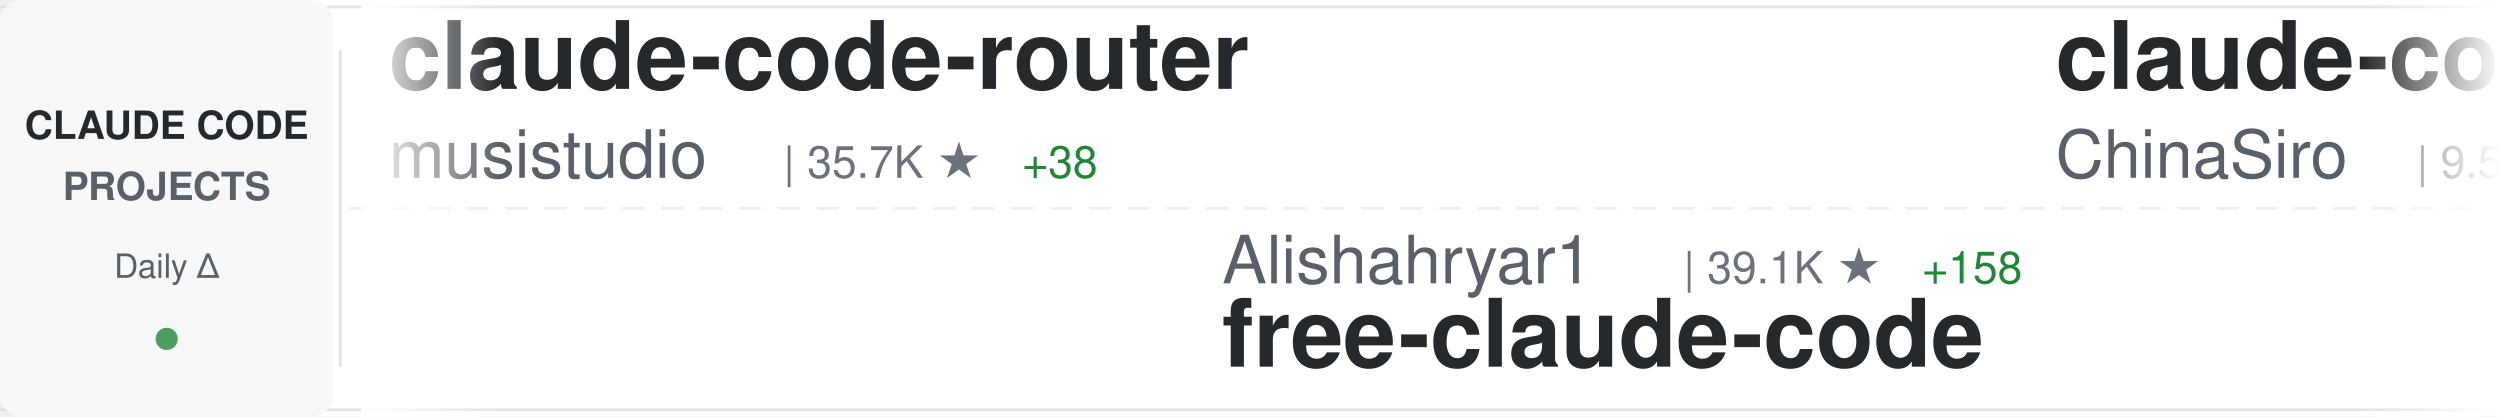
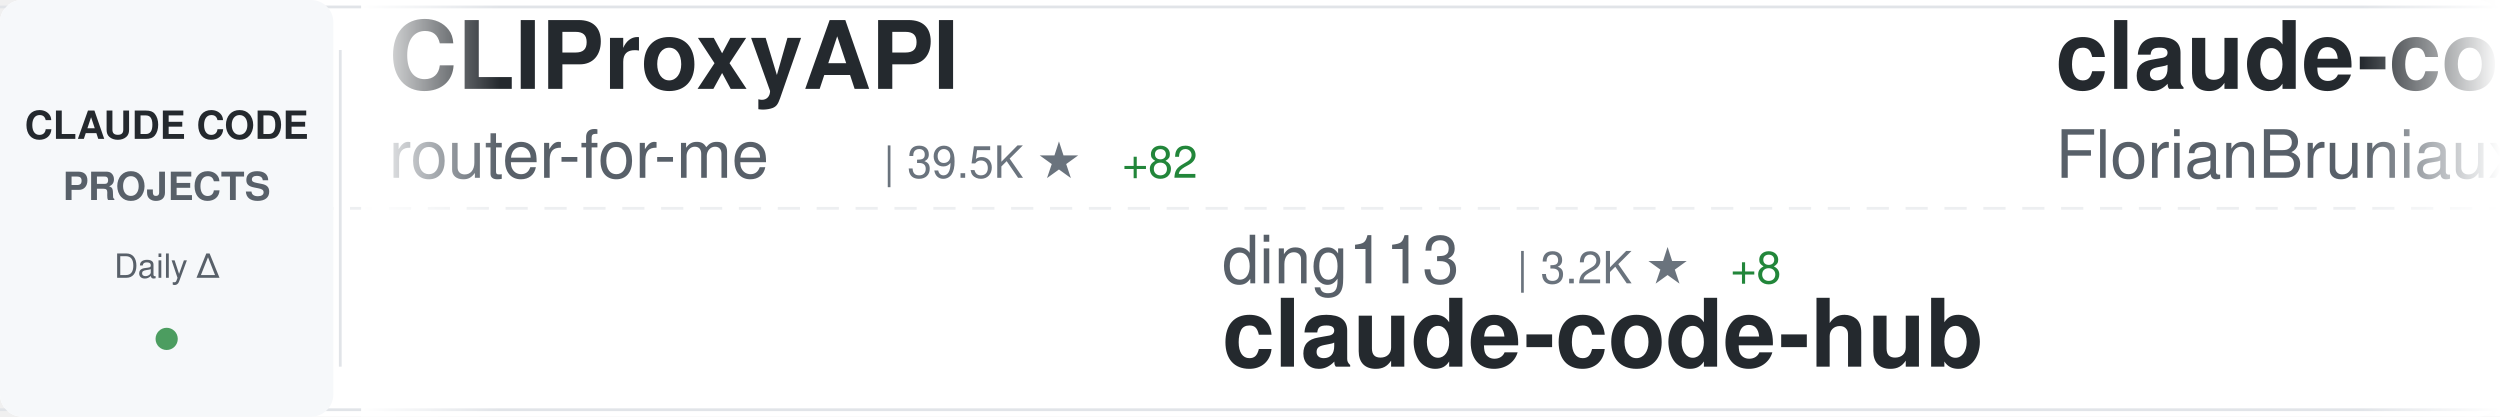
<svg xmlns="http://www.w3.org/2000/svg" width="900" height="150">
  <defs>
    <linearGradient id="awesomeLeftFade" x1="0%" y1="0%" x2="100%" y2="0%">
      <stop offset="0%" style="stop-color:#ffffff;stop-opacity:1" />
      <stop offset="100%" style="stop-color:#ffffff;stop-opacity:0" />
    </linearGradient>
    <linearGradient id="awesomeRightFade" x1="0%" y1="0%" x2="100%" y2="0%">
      <stop offset="0%" style="stop-color:#ffffff;stop-opacity:0" />
      <stop offset="100%" style="stop-color:#ffffff;stop-opacity:1" />
    </linearGradient>
  </defs>
  <rect width="900" height="150" fill="#ffffff" rx="8" />
  <rect x="0" y="2" width="900" height="1" fill="#e1e4e8" />
  <rect x="0" y="147" width="900" height="1" fill="#e1e4e8" />
  <line x1="0" y1="75" x2="900" y2="75" stroke="#e1e4e8" stroke-width="1" stroke-dasharray="8 6" opacity="0.6" />
  <rect x="0" y="0" width="120" height="150" fill="#f6f8fa" rx="8" />
  <text x="60" y="50" font-family="-apple-system, BlinkMacSystemFont, 'Segoe UI', Helvetica, Arial, sans-serif" font-size="14" font-weight="600" fill="#24292e" text-anchor="middle">CLAUDE CODE</text>
  <text x="60" y="72" font-family="-apple-system, BlinkMacSystemFont, 'Segoe UI', Helvetica, Arial, sans-serif" font-size="14" font-weight="600" fill="#586069" text-anchor="middle">PROJECTS</text>
  <text x="60" y="100" font-family="-apple-system, BlinkMacSystemFont, 'Segoe UI', Helvetica, Arial, sans-serif" font-size="12" font-weight="500" fill="#586069" text-anchor="middle">Daily Δ</text>
  <circle cx="60" cy="122" r="4" fill="#22863a" opacity="0.8" />
  <rect x="122" y="18" width="1" height="114" fill="#e1e4e8" />
  <clipPath id="awesomeTickerClip">
    <rect x="130" y="0" width="770" height="150" />
  </clipPath>
  <g clip-path="url(#awesomeTickerClip)">
    <g id="awesomeTickerItems">
      <animateTransform attributeName="transform" attributeType="XML" type="translate" from="0 0" to="-3000 0" dur="54s" repeatCount="indefinite" />
      <g transform="translate(0, 0)">
-         <text x="140" y="32" font-family="-apple-system, BlinkMacSystemFont, 'Segoe UI', Helvetica, Arial, sans-serif" font-size="34" font-weight="600" fill="#24292e">claude-code-router</text>
-         <text x="140" y="64" font-family="-apple-system, BlinkMacSystemFont, 'Segoe UI', Helvetica, Arial, sans-serif" font-size="24" font-weight="400" fill="#586069">musistudio</text>
-         <text x="282" y="64" font-family="-apple-system, BlinkMacSystemFont, 'Segoe UI', Helvetica, Arial, sans-serif" font-size="16" font-weight="500" fill="#6a737d">| 35.7K ★</text>
-         <text x="368" y="64" font-family="-apple-system, BlinkMacSystemFont, 'Segoe UI', Helvetica, Arial, sans-serif" font-size="16" font-weight="500" fill="#22863a"> +38</text>
+         <text x="140" y="32" font-family="-apple-system, BlinkMacSystemFont, 'Segoe UI', Helvetica, Arial, sans-serif" font-size="34" font-weight="600" fill="#24292e">CLIProxyAPI</text>
+         <text x="140" y="64" font-family="-apple-system, BlinkMacSystemFont, 'Segoe UI', Helvetica, Arial, sans-serif" font-size="24" font-weight="400" fill="#586069">router-for-me</text>
+         <text x="318" y="64" font-family="-apple-system, BlinkMacSystemFont, 'Segoe UI', Helvetica, Arial, sans-serif" font-size="16" font-weight="500" fill="#6a737d">| 39.5K ★</text>
+         <text x="404" y="64" font-family="-apple-system, BlinkMacSystemFont, 'Segoe UI', Helvetica, Arial, sans-serif" font-size="16" font-weight="500" fill="#22863a"> +82</text>
      </g>
      <g transform="translate(300, 0)">
-         <text x="140" y="102" font-family="-apple-system, BlinkMacSystemFont, 'Segoe UI', Helvetica, Arial, sans-serif" font-size="24" font-weight="400" fill="#586069">Alishahryar1</text>
-         <text x="306" y="102" font-family="-apple-system, BlinkMacSystemFont, 'Segoe UI', Helvetica, Arial, sans-serif" font-size="16" font-weight="500" fill="#6a737d">| 39.1K ★</text>
-         <text x="392" y="102" font-family="-apple-system, BlinkMacSystemFont, 'Segoe UI', Helvetica, Arial, sans-serif" font-size="16" font-weight="500" fill="#22863a"> +158</text>
-         <text x="140" y="132" font-family="-apple-system, BlinkMacSystemFont, 'Segoe UI', Helvetica, Arial, sans-serif" font-size="34" font-weight="600" fill="#24292e">free-claude-code</text>
+         <text x="140" y="102" font-family="-apple-system, BlinkMacSystemFont, 'Segoe UI', Helvetica, Arial, sans-serif" font-size="24" font-weight="400" fill="#586069">ding113</text>
+         <text x="246" y="102" font-family="-apple-system, BlinkMacSystemFont, 'Segoe UI', Helvetica, Arial, sans-serif" font-size="16" font-weight="500" fill="#6a737d">| 3.2K ★</text>
+         <text x="323" y="102" font-family="-apple-system, BlinkMacSystemFont, 'Segoe UI', Helvetica, Arial, sans-serif" font-size="16" font-weight="500" fill="#22863a"> +8</text>
+         <text x="140" y="132" font-family="-apple-system, BlinkMacSystemFont, 'Segoe UI', Helvetica, Arial, sans-serif" font-size="34" font-weight="600" fill="#24292e">claude-code-hub</text>
      </g>
      <g transform="translate(600, 0)">
-         <text x="140" y="32" font-family="-apple-system, BlinkMacSystemFont, 'Segoe UI', Helvetica, Arial, sans-serif" font-size="34" font-weight="600" fill="#24292e">claude-code-sourcemap</text>
-         <text x="140" y="64" font-family="-apple-system, BlinkMacSystemFont, 'Segoe UI', Helvetica, Arial, sans-serif" font-size="24" font-weight="400" fill="#586069">ChinaSiro</text>
-         <text x="270" y="64" font-family="-apple-system, BlinkMacSystemFont, 'Segoe UI', Helvetica, Arial, sans-serif" font-size="16" font-weight="500" fill="#6a737d">| 9.5K ★</text>
-         <text x="347" y="64" font-family="-apple-system, BlinkMacSystemFont, 'Segoe UI', Helvetica, Arial, sans-serif" font-size="16" font-weight="500" fill="#22863a"> +3</text>
+         <text x="140" y="32" font-family="-apple-system, BlinkMacSystemFont, 'Segoe UI', Helvetica, Arial, sans-serif" font-size="34" font-weight="600" fill="#24292e">claude-code-ultimate-gui...</text>
+         <text x="140" y="64" font-family="-apple-system, BlinkMacSystemFont, 'Segoe UI', Helvetica, Arial, sans-serif" font-size="24" font-weight="400" fill="#586069">FlorianBruniaux</text>
+         <text x="342" y="64" font-family="-apple-system, BlinkMacSystemFont, 'Segoe UI', Helvetica, Arial, sans-serif" font-size="16" font-weight="500" fill="#6a737d">| 5.4K ★</text>
+         <text x="419" y="64" font-family="-apple-system, BlinkMacSystemFont, 'Segoe UI', Helvetica, Arial, sans-serif" font-size="16" font-weight="500" fill="#22863a"> +15</text>
      </g>
      <g transform="translate(900, 0)">
-         <text x="140" y="102" font-family="-apple-system, BlinkMacSystemFont, 'Segoe UI', Helvetica, Arial, sans-serif" font-size="24" font-weight="400" fill="#586069">rohitg00</text>
-         <text x="258" y="102" font-family="-apple-system, BlinkMacSystemFont, 'Segoe UI', Helvetica, Arial, sans-serif" font-size="16" font-weight="500" fill="#6a737d">| 2.3K ★</text>
-         <text x="335" y="102" font-family="-apple-system, BlinkMacSystemFont, 'Segoe UI', Helvetica, Arial, sans-serif" font-size="16" font-weight="500" fill="#22863a"> +4</text>
-         <text x="140" y="132" font-family="-apple-system, BlinkMacSystemFont, 'Segoe UI', Helvetica, Arial, sans-serif" font-size="34" font-weight="600" fill="#24292e">awesome-claude-code-tool...</text>
+         <text x="140" y="102" font-family="-apple-system, BlinkMacSystemFont, 'Segoe UI', Helvetica, Arial, sans-serif" font-size="24" font-weight="400" fill="#586069">feiskyer</text>
+         <text x="258" y="102" font-family="-apple-system, BlinkMacSystemFont, 'Segoe UI', Helvetica, Arial, sans-serif" font-size="16" font-weight="500" fill="#6a737d">| 1.6K ★</text>
+         <text x="335" y="102" font-family="-apple-system, BlinkMacSystemFont, 'Segoe UI', Helvetica, Arial, sans-serif" font-size="16" font-weight="500" fill="#22863a"> +5</text>
+         <text x="140" y="132" font-family="-apple-system, BlinkMacSystemFont, 'Segoe UI', Helvetica, Arial, sans-serif" font-size="34" font-weight="600" fill="#24292e">claude-code-settings</text>
      </g>
      <g transform="translate(1200, 0)">
-         <text x="140" y="32" font-family="-apple-system, BlinkMacSystemFont, 'Segoe UI', Helvetica, Arial, sans-serif" font-size="34" font-weight="600" fill="#24292e">Claude-Code-Game-Studios</text>
-         <text x="140" y="64" font-family="-apple-system, BlinkMacSystemFont, 'Segoe UI', Helvetica, Arial, sans-serif" font-size="24" font-weight="400" fill="#586069">Donchitos</text>
-         <text x="270" y="64" font-family="-apple-system, BlinkMacSystemFont, 'Segoe UI', Helvetica, Arial, sans-serif" font-size="16" font-weight="500" fill="#6a737d">| 22.7K ★</text>
-         <text x="356" y="64" font-family="-apple-system, BlinkMacSystemFont, 'Segoe UI', Helvetica, Arial, sans-serif" font-size="16" font-weight="500" fill="#22863a"> +42</text>
+         <text x="140" y="32" font-family="-apple-system, BlinkMacSystemFont, 'Segoe UI', Helvetica, Arial, sans-serif" font-size="34" font-weight="600" fill="#24292e">claude-code-engineering</text>
+         <text x="140" y="64" font-family="-apple-system, BlinkMacSystemFont, 'Segoe UI', Helvetica, Arial, sans-serif" font-size="24" font-weight="400" fill="#586069">huangjia2019</text>
+         <text x="306" y="64" font-family="-apple-system, BlinkMacSystemFont, 'Segoe UI', Helvetica, Arial, sans-serif" font-size="16" font-weight="500" fill="#6a737d">| 956 ★</text>
+         <text x="374" y="64" font-family="-apple-system, BlinkMacSystemFont, 'Segoe UI', Helvetica, Arial, sans-serif" font-size="16" font-weight="500" fill="#22863a"> +5</text>
      </g>
      <g transform="translate(1500, 0)">
-         <text x="140" y="102" font-family="-apple-system, BlinkMacSystemFont, 'Segoe UI', Helvetica, Arial, sans-serif" font-size="24" font-weight="400" fill="#586069">affaan-m</text>
-         <text x="258" y="102" font-family="-apple-system, BlinkMacSystemFont, 'Segoe UI', Helvetica, Arial, sans-serif" font-size="16" font-weight="500" fill="#6a737d">| 227.3K ★</text>
-         <text x="353" y="102" font-family="-apple-system, BlinkMacSystemFont, 'Segoe UI', Helvetica, Arial, sans-serif" font-size="16" font-weight="500" fill="#22863a"> +441</text>
-         <text x="140" y="132" font-family="-apple-system, BlinkMacSystemFont, 'Segoe UI', Helvetica, Arial, sans-serif" font-size="34" font-weight="600" fill="#24292e">ECC</text>
+         <text x="140" y="102" font-family="-apple-system, BlinkMacSystemFont, 'Segoe UI', Helvetica, Arial, sans-serif" font-size="24" font-weight="400" fill="#586069">lintsinghua</text>
+         <text x="294" y="102" font-family="-apple-system, BlinkMacSystemFont, 'Segoe UI', Helvetica, Arial, sans-serif" font-size="16" font-weight="500" fill="#6a737d">| 3.9K ★</text>
+         <text x="371" y="102" font-family="-apple-system, BlinkMacSystemFont, 'Segoe UI', Helvetica, Arial, sans-serif" font-size="16" font-weight="500" fill="#22863a"> +4</text>
+         <text x="140" y="132" font-family="-apple-system, BlinkMacSystemFont, 'Segoe UI', Helvetica, Arial, sans-serif" font-size="34" font-weight="600" fill="#24292e">claude-code-book</text>
      </g>
      <g transform="translate(1800, 0)">
-         <text x="140" y="32" font-family="-apple-system, BlinkMacSystemFont, 'Segoe UI', Helvetica, Arial, sans-serif" font-size="34" font-weight="600" fill="#24292e">claude-code-rev</text>
-         <text x="140" y="64" font-family="-apple-system, BlinkMacSystemFont, 'Segoe UI', Helvetica, Arial, sans-serif" font-size="24" font-weight="400" fill="#586069">oboard</text>
-         <text x="234" y="64" font-family="-apple-system, BlinkMacSystemFont, 'Segoe UI', Helvetica, Arial, sans-serif" font-size="16" font-weight="500" fill="#6a737d">| 3.2K ★</text>
-         <text x="311" y="64" font-family="-apple-system, BlinkMacSystemFont, 'Segoe UI', Helvetica, Arial, sans-serif" font-size="16" font-weight="500" fill="#22863a"> +1</text>
+         <text x="140" y="32" font-family="-apple-system, BlinkMacSystemFont, 'Segoe UI', Helvetica, Arial, sans-serif" font-size="34" font-weight="600" fill="#24292e">Claude-Code</text>
+         <text x="140" y="64" font-family="-apple-system, BlinkMacSystemFont, 'Segoe UI', Helvetica, Arial, sans-serif" font-size="24" font-weight="400" fill="#586069">pengchengneo</text>
+         <text x="306" y="64" font-family="-apple-system, BlinkMacSystemFont, 'Segoe UI', Helvetica, Arial, sans-serif" font-size="16" font-weight="500" fill="#6a737d">| 1.6K ★</text>
+         <text x="383" y="64" font-family="-apple-system, BlinkMacSystemFont, 'Segoe UI', Helvetica, Arial, sans-serif" font-size="16" font-weight="500" fill="#22863a"> +5</text>
      </g>
      <g transform="translate(2100, 0)">
-         <text x="140" y="102" font-family="-apple-system, BlinkMacSystemFont, 'Segoe UI', Helvetica, Arial, sans-serif" font-size="24" font-weight="400" fill="#586069">lintsinghua</text>
-         <text x="294" y="102" font-family="-apple-system, BlinkMacSystemFont, 'Segoe UI', Helvetica, Arial, sans-serif" font-size="16" font-weight="500" fill="#6a737d">| 3.9K ★</text>
-         <text x="371" y="102" font-family="-apple-system, BlinkMacSystemFont, 'Segoe UI', Helvetica, Arial, sans-serif" font-size="16" font-weight="500" fill="#22863a"> +5</text>
-         <text x="140" y="132" font-family="-apple-system, BlinkMacSystemFont, 'Segoe UI', Helvetica, Arial, sans-serif" font-size="34" font-weight="600" fill="#24292e">claude-code-book</text>
+         <text x="140" y="102" font-family="-apple-system, BlinkMacSystemFont, 'Segoe UI', Helvetica, Arial, sans-serif" font-size="24" font-weight="400" fill="#586069">shanraisshan</text>
+         <text x="306" y="102" font-family="-apple-system, BlinkMacSystemFont, 'Segoe UI', Helvetica, Arial, sans-serif" font-size="16" font-weight="500" fill="#6a737d">| 62.3K ★</text>
+         <text x="392" y="102" font-family="-apple-system, BlinkMacSystemFont, 'Segoe UI', Helvetica, Arial, sans-serif" font-size="16" font-weight="500" fill="#22863a"> +113</text>
+         <text x="140" y="132" font-family="-apple-system, BlinkMacSystemFont, 'Segoe UI', Helvetica, Arial, sans-serif" font-size="34" font-weight="600" fill="#24292e">claude-code-best-practic...</text>
      </g>
      <g transform="translate(2400, 0)">
-         <text x="140" y="32" font-family="-apple-system, BlinkMacSystemFont, 'Segoe UI', Helvetica, Arial, sans-serif" font-size="34" font-weight="600" fill="#24292e">Claude-Code-Usage-Monito...</text>
-         <text x="140" y="64" font-family="-apple-system, BlinkMacSystemFont, 'Segoe UI', Helvetica, Arial, sans-serif" font-size="24" font-weight="400" fill="#586069">Maciek-roboblog</text>
-         <text x="342" y="64" font-family="-apple-system, BlinkMacSystemFont, 'Segoe UI', Helvetica, Arial, sans-serif" font-size="16" font-weight="500" fill="#6a737d">| 8.4K ★</text>
-         <text x="419" y="64" font-family="-apple-system, BlinkMacSystemFont, 'Segoe UI', Helvetica, Arial, sans-serif" font-size="16" font-weight="500" fill="#22863a"> +19</text>
+         <text x="140" y="32" font-family="-apple-system, BlinkMacSystemFont, 'Segoe UI', Helvetica, Arial, sans-serif" font-size="34" font-weight="600" fill="#24292e">claude-code-video-toolki...</text>
+         <text x="140" y="64" font-family="-apple-system, BlinkMacSystemFont, 'Segoe UI', Helvetica, Arial, sans-serif" font-size="24" font-weight="400" fill="#586069">digitalsamba</text>
+         <text x="306" y="64" font-family="-apple-system, BlinkMacSystemFont, 'Segoe UI', Helvetica, Arial, sans-serif" font-size="16" font-weight="500" fill="#6a737d">| 1.7K ★</text>
+         <text x="383" y="64" font-family="-apple-system, BlinkMacSystemFont, 'Segoe UI', Helvetica, Arial, sans-serif" font-size="16" font-weight="500" fill="#22863a"> +10</text>
      </g>
      <g transform="translate(2700, 0)">
-         <text x="140" y="102" font-family="-apple-system, BlinkMacSystemFont, 'Segoe UI', Helvetica, Arial, sans-serif" font-size="24" font-weight="400" fill="#586069">disler</text>
-         <text x="234" y="102" font-family="-apple-system, BlinkMacSystemFont, 'Segoe UI', Helvetica, Arial, sans-serif" font-size="16" font-weight="500" fill="#6a737d">| 1.5K ★</text>
-         <text x="311" y="102" font-family="-apple-system, BlinkMacSystemFont, 'Segoe UI', Helvetica, Arial, sans-serif" font-size="16" font-weight="500" fill="#22863a"> +4</text>
-         <text x="140" y="132" font-family="-apple-system, BlinkMacSystemFont, 'Segoe UI', Helvetica, Arial, sans-serif" font-size="34" font-weight="600" fill="#24292e">pi-vs-claude-code</text>
+         <text x="140" y="102" font-family="-apple-system, BlinkMacSystemFont, 'Segoe UI', Helvetica, Arial, sans-serif" font-size="24" font-weight="400" fill="#586069">andrew-kramer-inno</text>
+         <text x="378" y="102" font-family="-apple-system, BlinkMacSystemFont, 'Segoe UI', Helvetica, Arial, sans-serif" font-size="16" font-weight="500" fill="#6a737d">| 594 ★</text>
+         <text x="140" y="132" font-family="-apple-system, BlinkMacSystemFont, 'Segoe UI', Helvetica, Arial, sans-serif" font-size="34" font-weight="600" fill="#24292e">claude-code-source-build</text>
      </g>
      <g transform="translate(3000, 0)">
-         <text x="140" y="32" font-family="-apple-system, BlinkMacSystemFont, 'Segoe UI', Helvetica, Arial, sans-serif" font-size="34" font-weight="600" fill="#24292e">claude-code-router</text>
-         <text x="140" y="64" font-family="-apple-system, BlinkMacSystemFont, 'Segoe UI', Helvetica, Arial, sans-serif" font-size="24" font-weight="400" fill="#586069">musistudio</text>
-         <text x="282" y="64" font-family="-apple-system, BlinkMacSystemFont, 'Segoe UI', Helvetica, Arial, sans-serif" font-size="16" font-weight="500" fill="#6a737d">| 35.7K ★</text>
-         <text x="368" y="64" font-family="-apple-system, BlinkMacSystemFont, 'Segoe UI', Helvetica, Arial, sans-serif" font-size="16" font-weight="500" fill="#22863a"> +38</text>
+         <text x="140" y="32" font-family="-apple-system, BlinkMacSystemFont, 'Segoe UI', Helvetica, Arial, sans-serif" font-size="34" font-weight="600" fill="#24292e">CLIProxyAPI</text>
+         <text x="140" y="64" font-family="-apple-system, BlinkMacSystemFont, 'Segoe UI', Helvetica, Arial, sans-serif" font-size="24" font-weight="400" fill="#586069">router-for-me</text>
+         <text x="318" y="64" font-family="-apple-system, BlinkMacSystemFont, 'Segoe UI', Helvetica, Arial, sans-serif" font-size="16" font-weight="500" fill="#6a737d">| 39.5K ★</text>
+         <text x="404" y="64" font-family="-apple-system, BlinkMacSystemFont, 'Segoe UI', Helvetica, Arial, sans-serif" font-size="16" font-weight="500" fill="#22863a"> +82</text>
      </g>
      <g transform="translate(3300, 0)">
-         <text x="140" y="102" font-family="-apple-system, BlinkMacSystemFont, 'Segoe UI', Helvetica, Arial, sans-serif" font-size="24" font-weight="400" fill="#586069">Alishahryar1</text>
-         <text x="306" y="102" font-family="-apple-system, BlinkMacSystemFont, 'Segoe UI', Helvetica, Arial, sans-serif" font-size="16" font-weight="500" fill="#6a737d">| 39.1K ★</text>
-         <text x="392" y="102" font-family="-apple-system, BlinkMacSystemFont, 'Segoe UI', Helvetica, Arial, sans-serif" font-size="16" font-weight="500" fill="#22863a"> +158</text>
-         <text x="140" y="132" font-family="-apple-system, BlinkMacSystemFont, 'Segoe UI', Helvetica, Arial, sans-serif" font-size="34" font-weight="600" fill="#24292e">free-claude-code</text>
+         <text x="140" y="102" font-family="-apple-system, BlinkMacSystemFont, 'Segoe UI', Helvetica, Arial, sans-serif" font-size="24" font-weight="400" fill="#586069">ding113</text>
+         <text x="246" y="102" font-family="-apple-system, BlinkMacSystemFont, 'Segoe UI', Helvetica, Arial, sans-serif" font-size="16" font-weight="500" fill="#6a737d">| 3.2K ★</text>
+         <text x="323" y="102" font-family="-apple-system, BlinkMacSystemFont, 'Segoe UI', Helvetica, Arial, sans-serif" font-size="16" font-weight="500" fill="#22863a"> +8</text>
+         <text x="140" y="132" font-family="-apple-system, BlinkMacSystemFont, 'Segoe UI', Helvetica, Arial, sans-serif" font-size="34" font-weight="600" fill="#24292e">claude-code-hub</text>
      </g>
      <g transform="translate(3600, 0)">
-         <text x="140" y="32" font-family="-apple-system, BlinkMacSystemFont, 'Segoe UI', Helvetica, Arial, sans-serif" font-size="34" font-weight="600" fill="#24292e">claude-code-sourcemap</text>
-         <text x="140" y="64" font-family="-apple-system, BlinkMacSystemFont, 'Segoe UI', Helvetica, Arial, sans-serif" font-size="24" font-weight="400" fill="#586069">ChinaSiro</text>
-         <text x="270" y="64" font-family="-apple-system, BlinkMacSystemFont, 'Segoe UI', Helvetica, Arial, sans-serif" font-size="16" font-weight="500" fill="#6a737d">| 9.5K ★</text>
-         <text x="347" y="64" font-family="-apple-system, BlinkMacSystemFont, 'Segoe UI', Helvetica, Arial, sans-serif" font-size="16" font-weight="500" fill="#22863a"> +3</text>
+         <text x="140" y="32" font-family="-apple-system, BlinkMacSystemFont, 'Segoe UI', Helvetica, Arial, sans-serif" font-size="34" font-weight="600" fill="#24292e">claude-code-ultimate-gui...</text>
+         <text x="140" y="64" font-family="-apple-system, BlinkMacSystemFont, 'Segoe UI', Helvetica, Arial, sans-serif" font-size="24" font-weight="400" fill="#586069">FlorianBruniaux</text>
+         <text x="342" y="64" font-family="-apple-system, BlinkMacSystemFont, 'Segoe UI', Helvetica, Arial, sans-serif" font-size="16" font-weight="500" fill="#6a737d">| 5.4K ★</text>
+         <text x="419" y="64" font-family="-apple-system, BlinkMacSystemFont, 'Segoe UI', Helvetica, Arial, sans-serif" font-size="16" font-weight="500" fill="#22863a"> +15</text>
      </g>
      <g transform="translate(3900, 0)">
-         <text x="140" y="102" font-family="-apple-system, BlinkMacSystemFont, 'Segoe UI', Helvetica, Arial, sans-serif" font-size="24" font-weight="400" fill="#586069">rohitg00</text>
-         <text x="258" y="102" font-family="-apple-system, BlinkMacSystemFont, 'Segoe UI', Helvetica, Arial, sans-serif" font-size="16" font-weight="500" fill="#6a737d">| 2.3K ★</text>
-         <text x="335" y="102" font-family="-apple-system, BlinkMacSystemFont, 'Segoe UI', Helvetica, Arial, sans-serif" font-size="16" font-weight="500" fill="#22863a"> +4</text>
-         <text x="140" y="132" font-family="-apple-system, BlinkMacSystemFont, 'Segoe UI', Helvetica, Arial, sans-serif" font-size="34" font-weight="600" fill="#24292e">awesome-claude-code-tool...</text>
+         <text x="140" y="102" font-family="-apple-system, BlinkMacSystemFont, 'Segoe UI', Helvetica, Arial, sans-serif" font-size="24" font-weight="400" fill="#586069">feiskyer</text>
+         <text x="258" y="102" font-family="-apple-system, BlinkMacSystemFont, 'Segoe UI', Helvetica, Arial, sans-serif" font-size="16" font-weight="500" fill="#6a737d">| 1.6K ★</text>
+         <text x="335" y="102" font-family="-apple-system, BlinkMacSystemFont, 'Segoe UI', Helvetica, Arial, sans-serif" font-size="16" font-weight="500" fill="#22863a"> +5</text>
+         <text x="140" y="132" font-family="-apple-system, BlinkMacSystemFont, 'Segoe UI', Helvetica, Arial, sans-serif" font-size="34" font-weight="600" fill="#24292e">claude-code-settings</text>
      </g>
    </g>
  </g>
  <rect x="130" y="0" width="50" height="150" fill="url(#awesomeLeftFade)" />
  <rect x="850" y="0" width="50" height="150" fill="url(#awesomeRightFade)" />
</svg>
